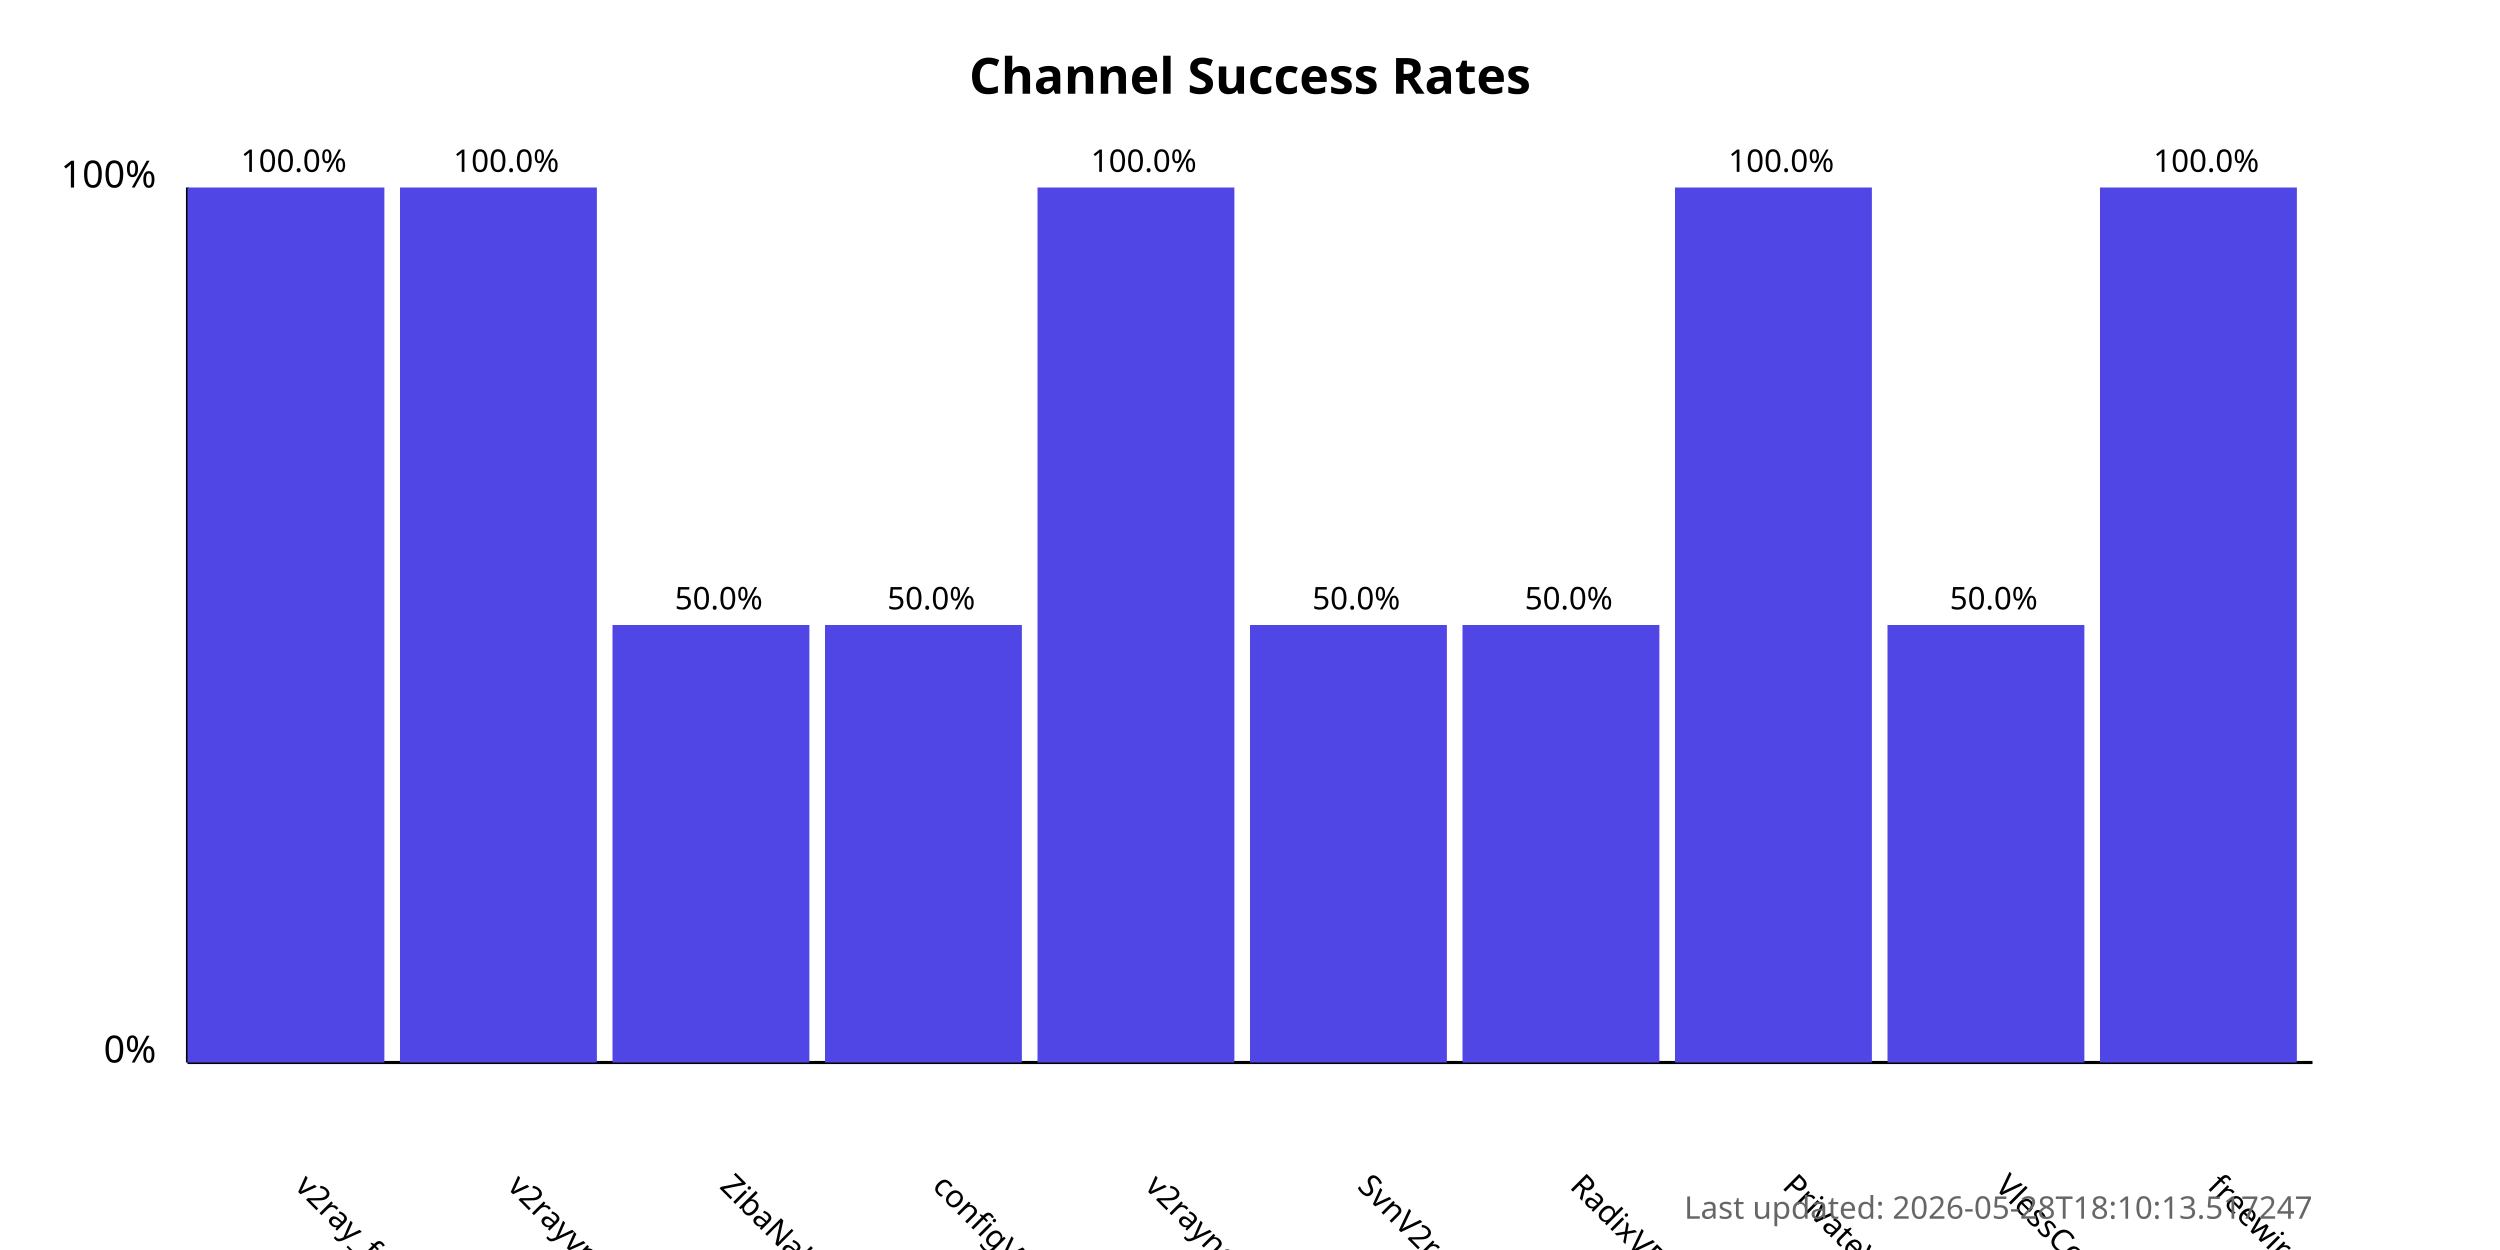
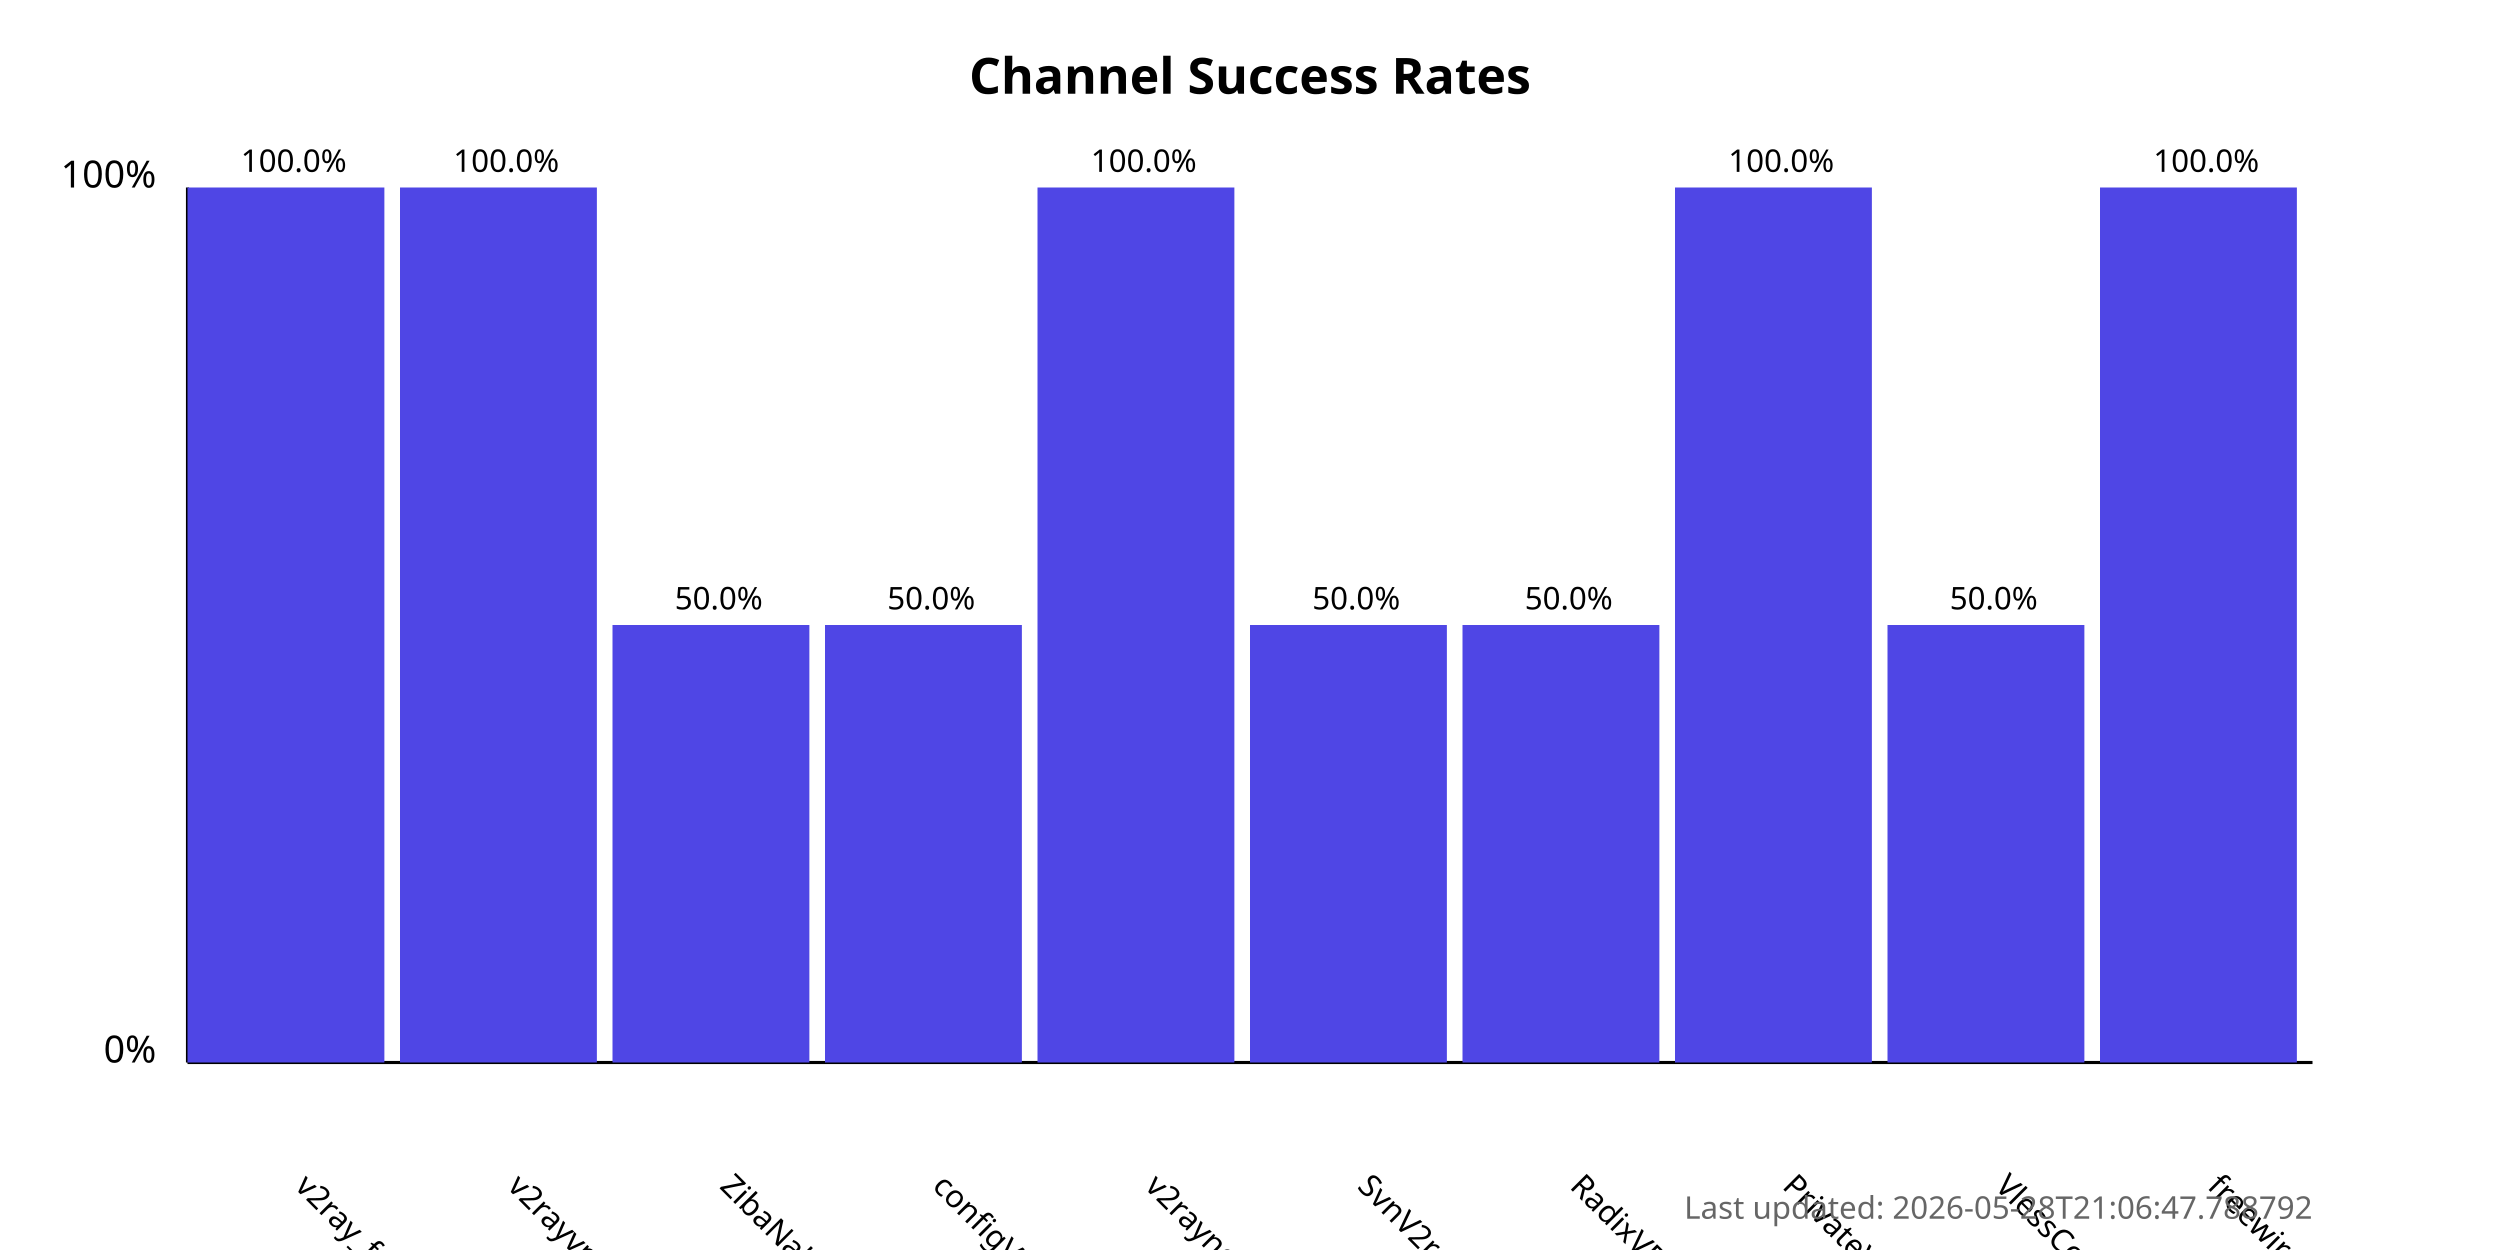
<svg xmlns="http://www.w3.org/2000/svg" width="800" height="400">
  <style>
            .chart-title { font: bold 16px sans-serif; }
            .axis-label { font: 12px sans-serif; }
            .tick-label { font: 10px sans-serif; }
            .bar { fill: #4f46e5; }
            .bar:hover { fill: #6366f1; }
            .timestamp { font: 10px sans-serif; fill: #666; }
        </style>
  <text x="400.0" y="30" text-anchor="middle" class="chart-title">
            Channel Success Rates
        </text>
  <line x1="60" y1="340" x2="60" y2="60" stroke="black" stroke-width="1" />
  <line x1="60" y1="340" x2="740" y2="340" stroke="black" stroke-width="1" />
  <text x="50" y="340" text-anchor="end" class="axis-label">0%</text>
  <text x="50" y="60" text-anchor="end" class="axis-label">100%</text>
  <g>
    <rect x="60" y="60.0" width="63.0" height="280.0" class="bar" />
    <text x="94.0" y="380" transform="rotate(45, 94.0, 380)" text-anchor="start" class="tick-label">
                v2ray_free_conf
            </text>
    <text x="94.0" y="55.0" text-anchor="middle" class="tick-label">
                100.0%
            </text>
  </g>
  <g>
    <rect x="128.0" y="60.0" width="63.0" height="280.0" class="bar" />
    <text x="162.0" y="380" transform="rotate(45, 162.0, 380)" text-anchor="start" class="tick-label">
                v2rayvpno
            </text>
    <text x="162.0" y="55.0" text-anchor="middle" class="tick-label">
                100.0%
            </text>
  </g>
  <g>
    <rect x="196.0" y="200.0" width="63.0" height="140.0" class="bar" />
    <text x="230.0" y="380" transform="rotate(45, 230.0, 380)" text-anchor="start" class="tick-label">
                ZibaNabz
            </text>
    <text x="230.0" y="195.0" text-anchor="middle" class="tick-label">
                50.0%
            </text>
  </g>
  <g>
    <rect x="264.0" y="200.0" width="63.0" height="140.0" class="bar" />
    <text x="298.0" y="380" transform="rotate(45, 298.0, 380)" text-anchor="start" class="tick-label">
                configV2rayForFree
            </text>
    <text x="298.0" y="195.0" text-anchor="middle" class="tick-label">
                50.0%
            </text>
  </g>
  <g>
    <rect x="332.0" y="60.0" width="63.0" height="280.0" class="bar" />
    <text x="366.0" y="380" transform="rotate(45, 366.0, 380)" text-anchor="start" class="tick-label">
                v2rayngvpn
            </text>
    <text x="366.0" y="55.0" text-anchor="middle" class="tick-label">
                100.0%
            </text>
  </g>
  <g>
    <rect x="400.0" y="200.0" width="63.0" height="140.0" class="bar" />
    <text x="434.0" y="380" transform="rotate(45, 434.0, 380)" text-anchor="start" class="tick-label">
                SvnV2ray
            </text>
    <text x="434.0" y="195.0" text-anchor="middle" class="tick-label">
                50.0%
            </text>
  </g>
  <g>
    <rect x="468.0" y="200.0" width="63.0" height="140.0" class="bar" />
    <text x="502.0" y="380" transform="rotate(45, 502.0, 380)" text-anchor="start" class="tick-label">
                RadixVPN
            </text>
    <text x="502.0" y="195.0" text-anchor="middle" class="tick-label">
                50.0%
            </text>
  </g>
  <g>
    <rect x="536.0" y="60.0" width="63.0" height="280.0" class="bar" />
    <text x="570.0" y="380" transform="rotate(45, 570.0, 380)" text-anchor="start" class="tick-label">
                PrivateVPNs
            </text>
    <text x="570.0" y="55.0" text-anchor="middle" class="tick-label">
                100.0%
            </text>
  </g>
  <g>
    <rect x="604.0" y="200.0" width="63.0" height="140.0" class="bar" />
    <text x="638.0" y="380" transform="rotate(45, 638.0, 380)" text-anchor="start" class="tick-label">
                VlessConfig
            </text>
    <text x="638.0" y="195.0" text-anchor="middle" class="tick-label">
                50.0%
            </text>
  </g>
  <g>
    <rect x="672.0" y="60.0" width="63.0" height="280.0" class="bar" />
    <text x="706.0" y="380" transform="rotate(45, 706.0, 380)" text-anchor="start" class="tick-label">
                freewireguard
            </text>
    <text x="706.0" y="55.0" text-anchor="middle" class="tick-label">
                100.0%
            </text>
  </g>
  <text x="740" y="390" text-anchor="end" class="timestamp">
-             Last updated: 2026-05-28T18:10:13.517247
+             Last updated: 2026-05-28T21:06:47.788792
        </text>
</svg>
